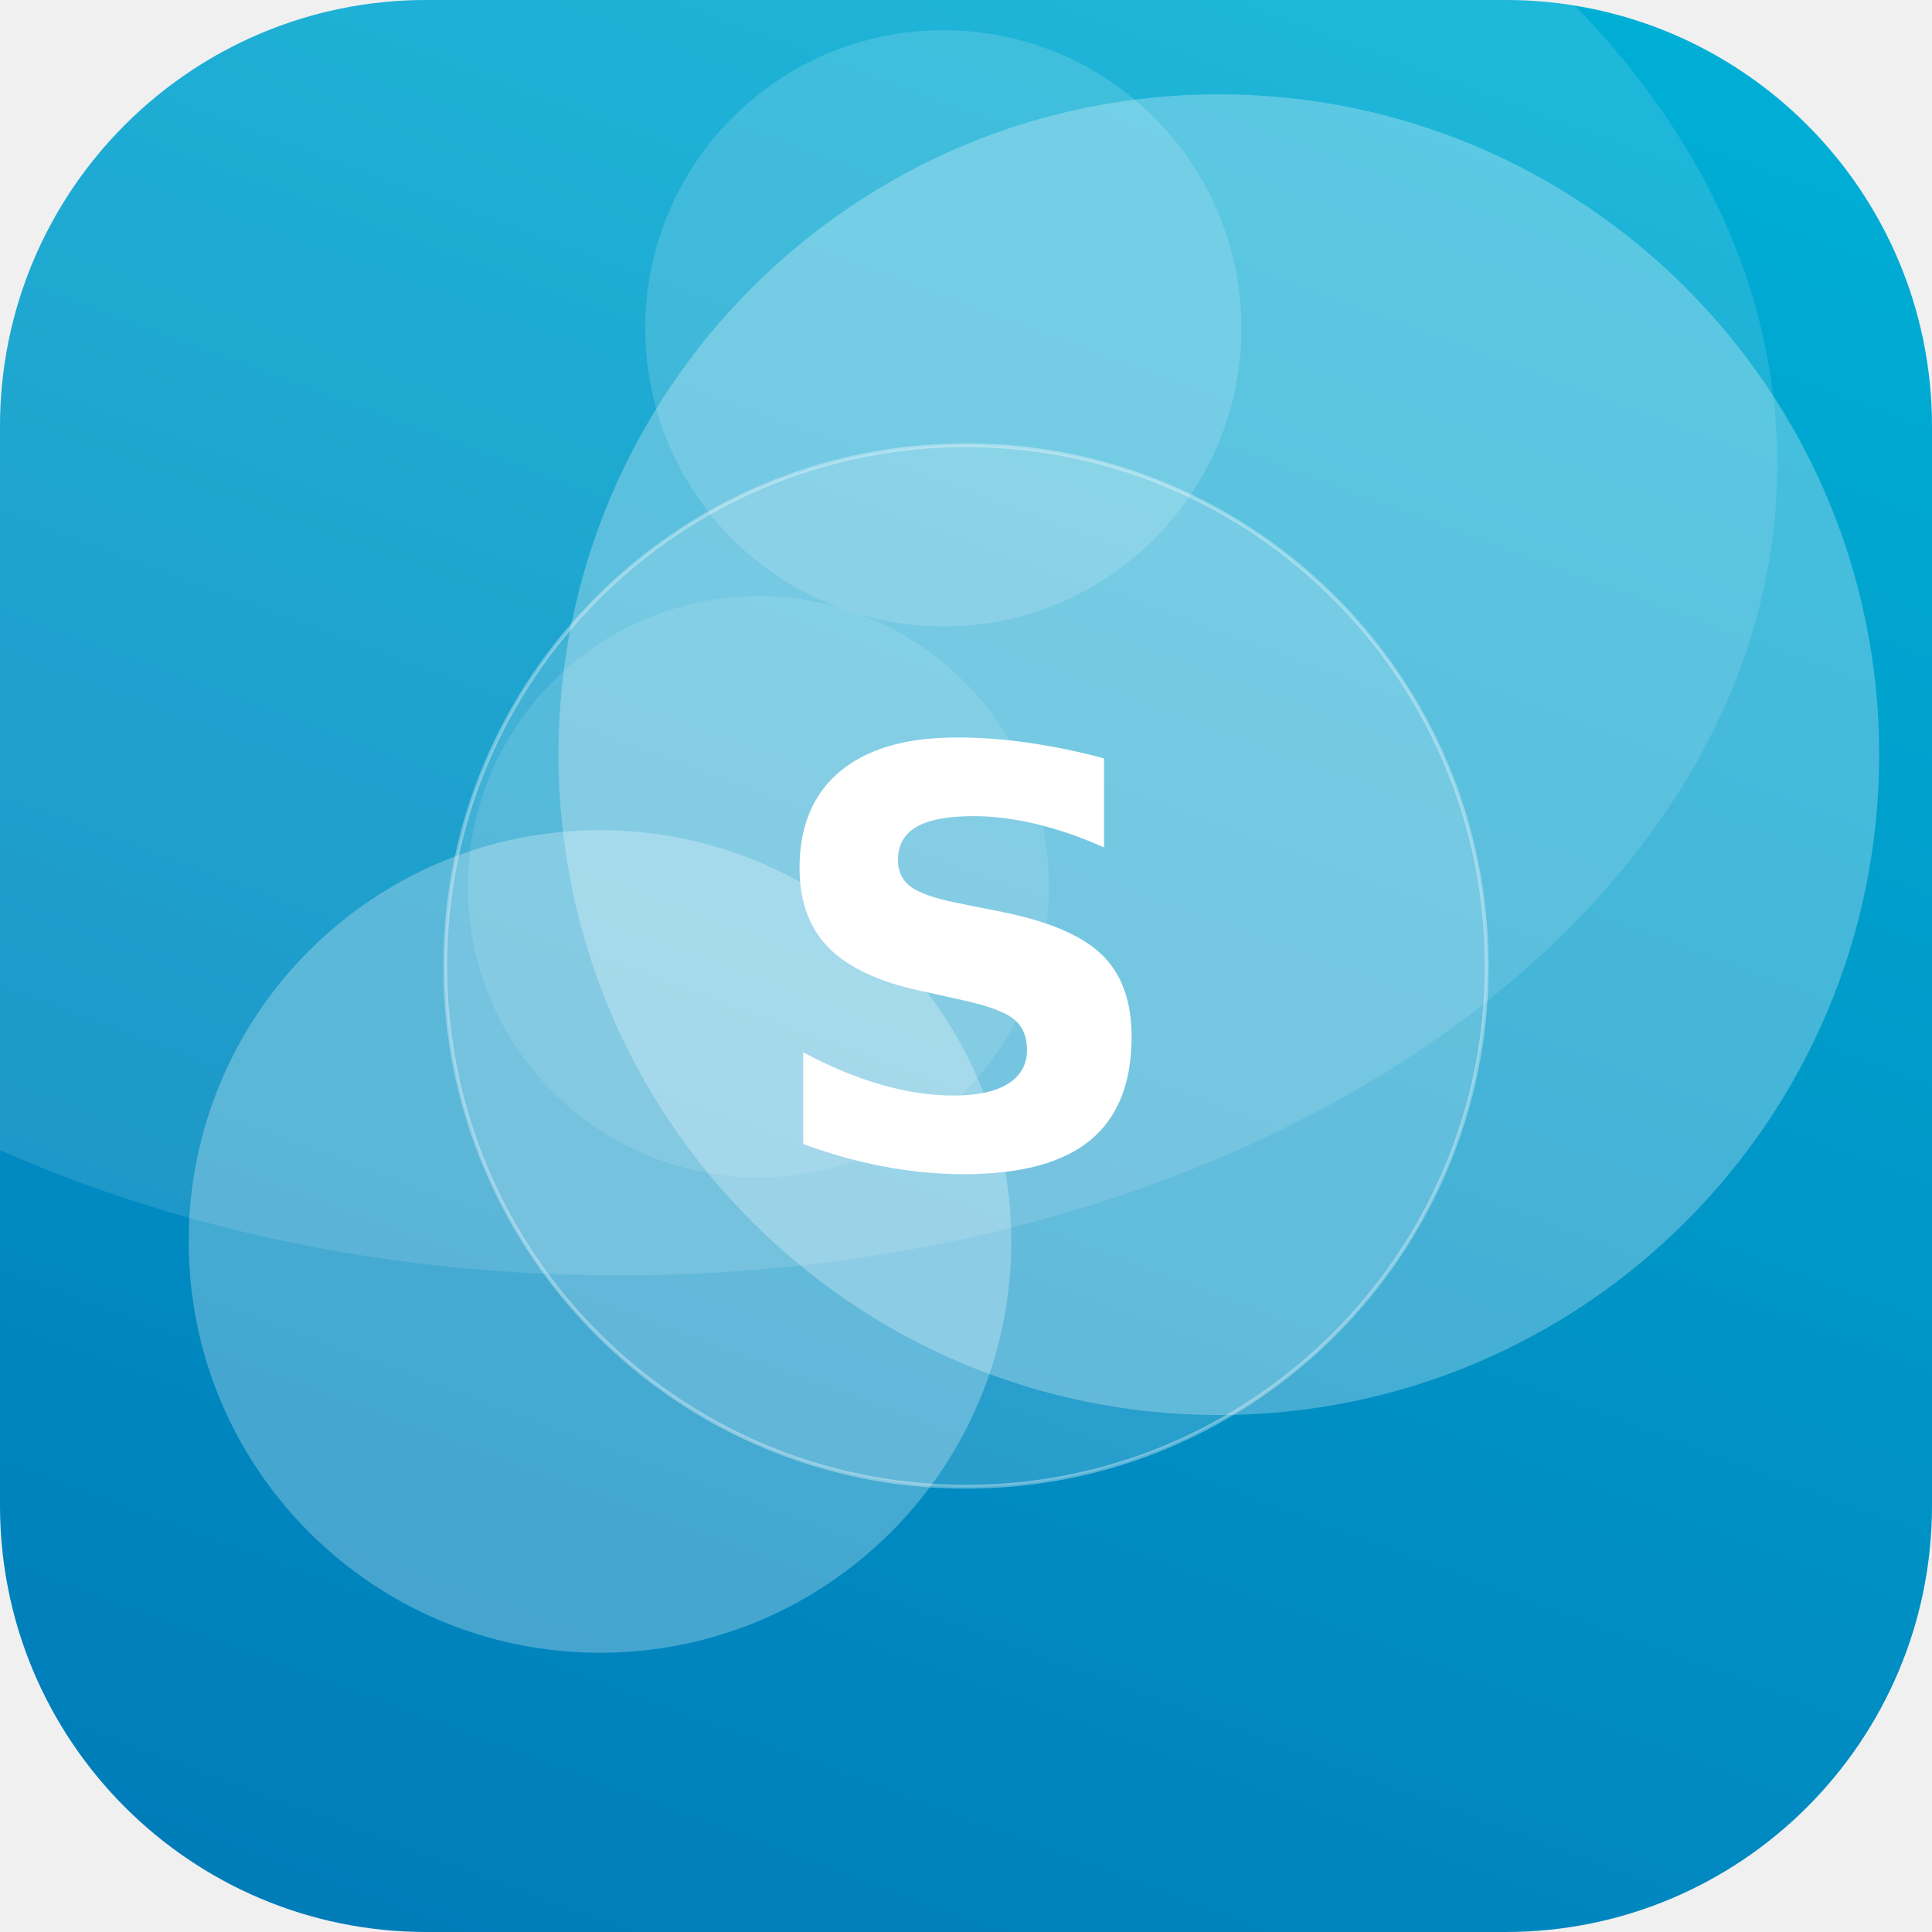
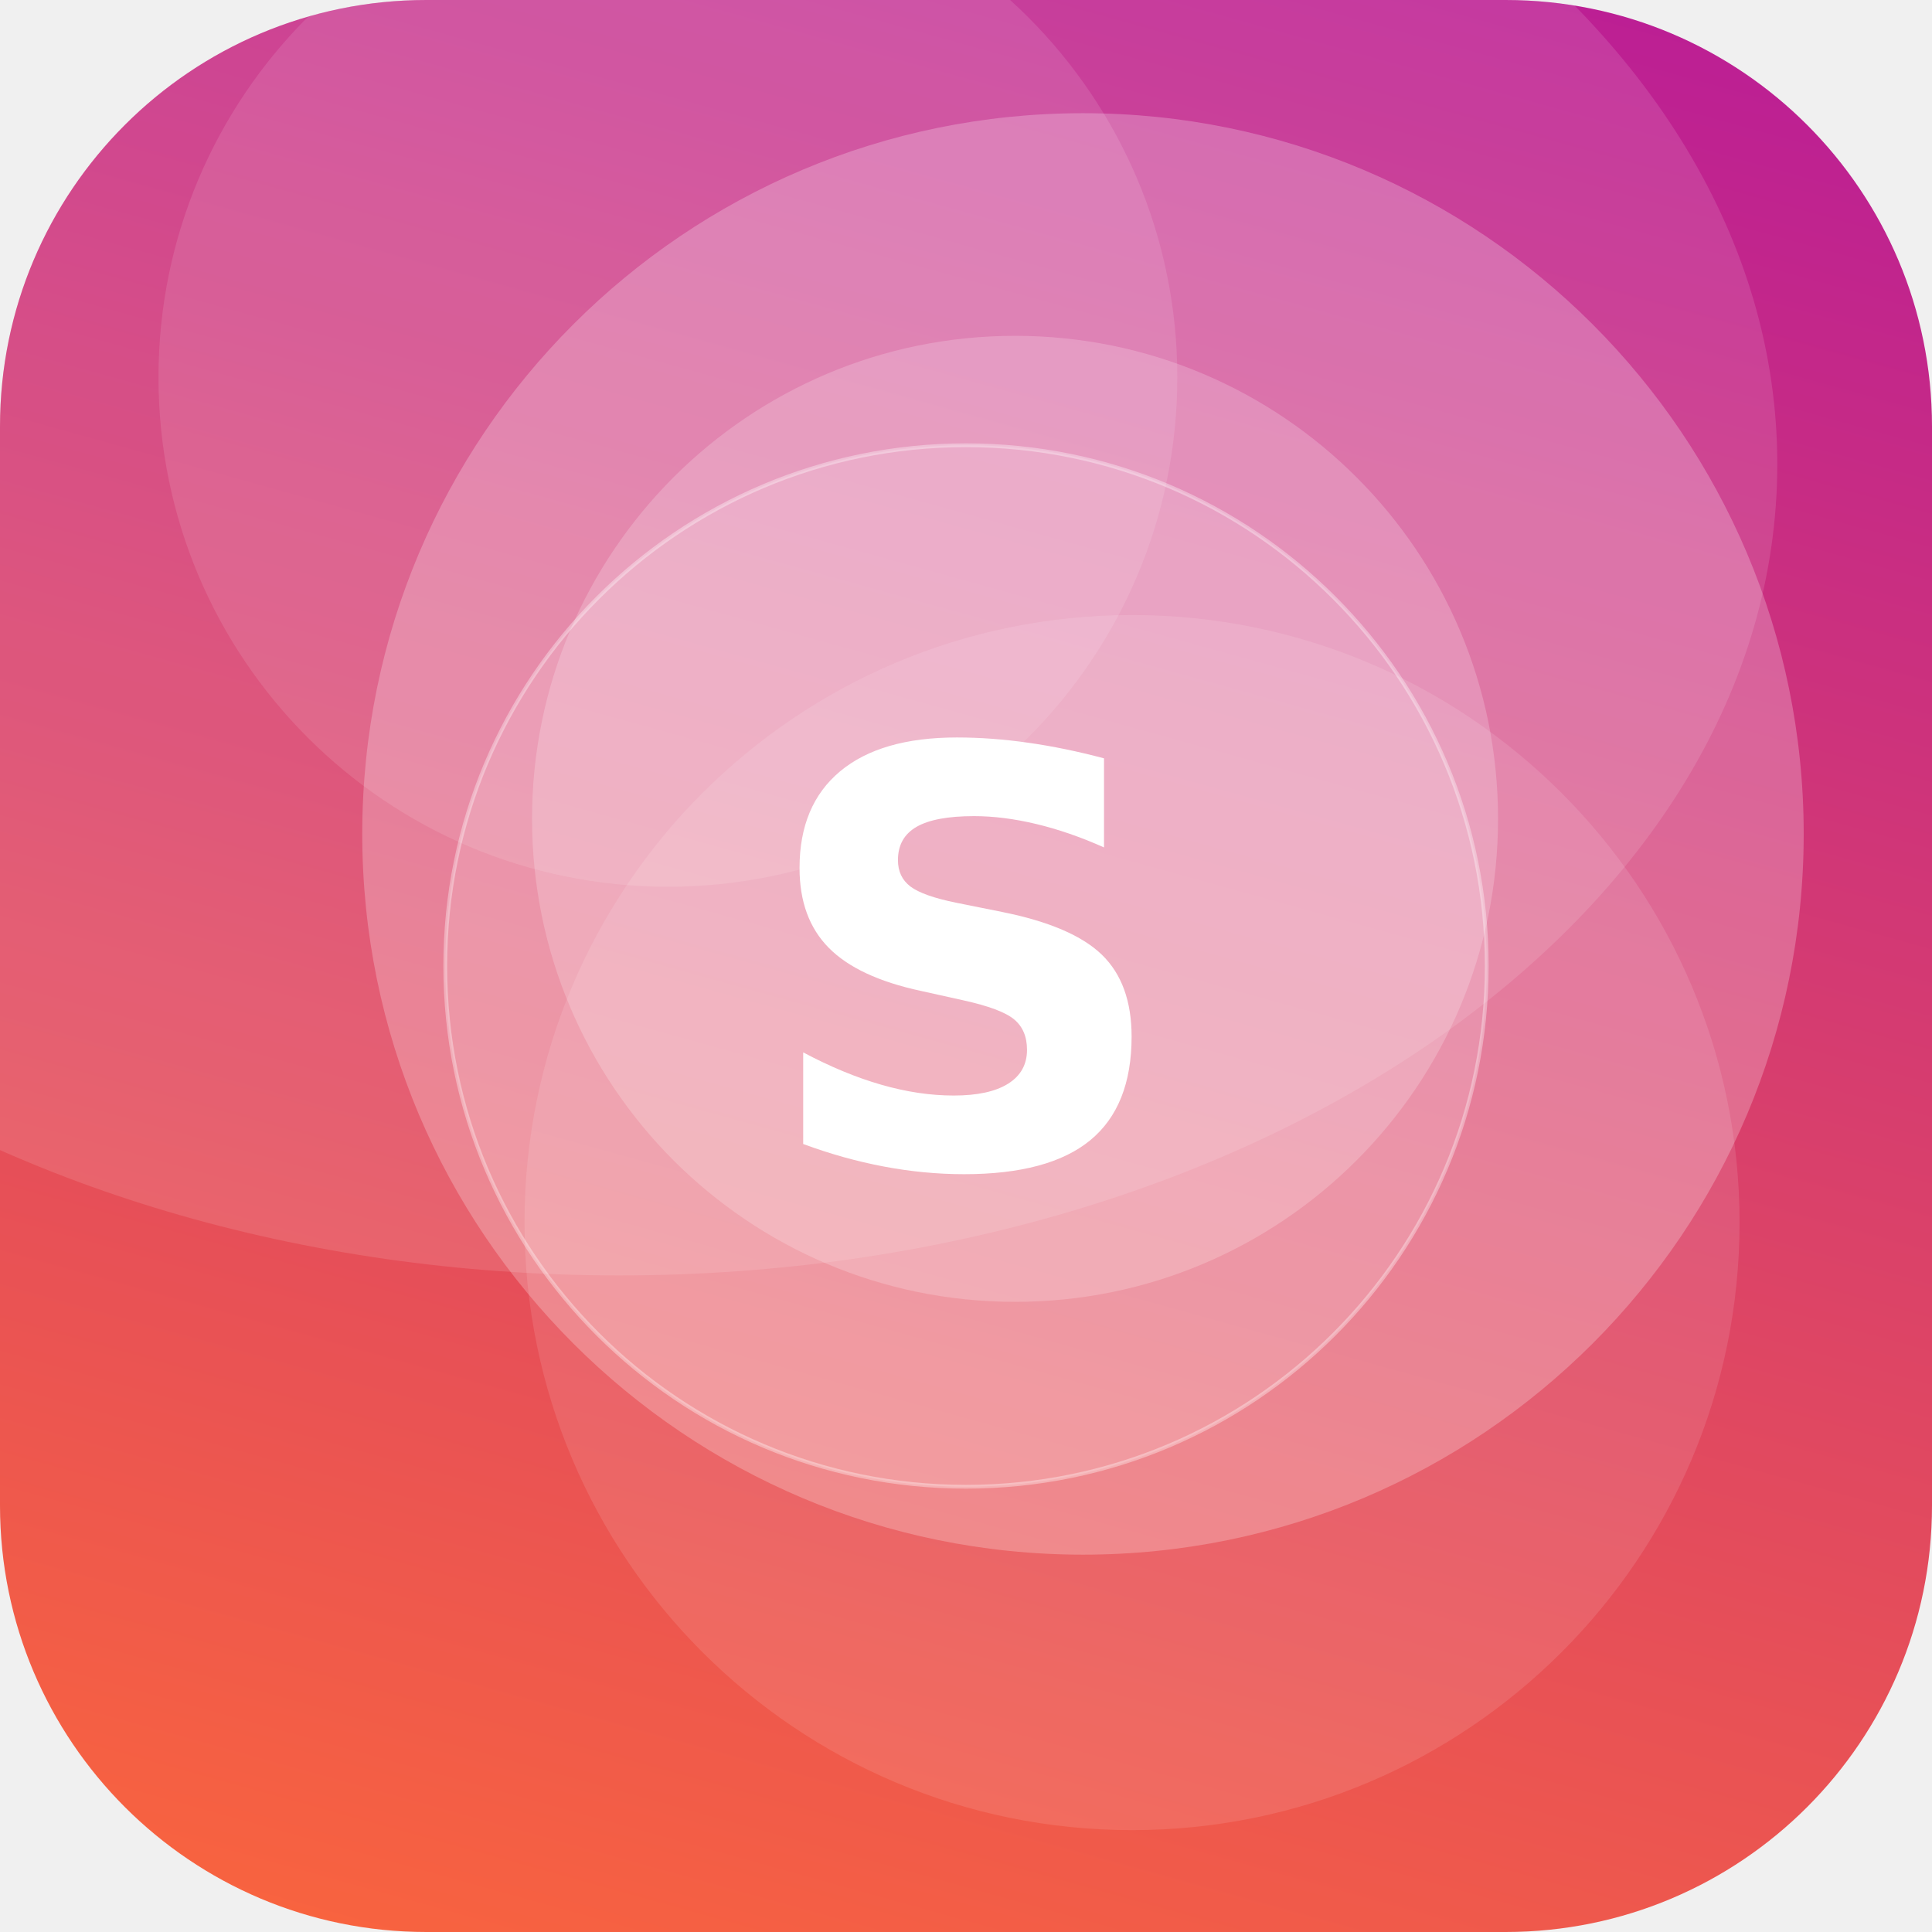
<svg xmlns="http://www.w3.org/2000/svg" width="512" height="512" viewBox="0 0 512 512">
  <defs>
-     <linearGradient id="g" x1="0" y1="0" x2="1" y2="1" gradientTransform="rotate(66 0.5 0.5)">
-       <stop offset="0" stop-color="#00B4D8" />
-       <stop offset="1" stop-color="#0077B6" />
+     <linearGradient id="g" x1="0" y1="0" x2="1" y2="1" gradientTransform="rotate(241 0.5 0.5)">
+       <stop offset="0" stop-color="#FF6B35" />
+       <stop offset="1" stop-color="#B5179E" />
    </linearGradient>
    <clipPath id="c">
      <rect width="512" height="512" rx="113" />
    </clipPath>
  </defs>
  <g clip-path="url(#c)">
    <rect width="512" height="512" fill="url(#g)" />
-     <circle cx="201" cy="235" r="77" fill="#FFFFFF" fill-opacity="0.11" />
-     <circle cx="159" cy="329" r="109" fill="#FFFFFF" fill-opacity="0.27" />
-     <circle cx="250" cy="87" r="79" fill="#FFFFFF" fill-opacity="0.15" />
-     <circle cx="323" cy="200" r="175" fill="#FFFFFF" fill-opacity="0.27" />
+     <circle cx="300" cy="324" r="161" fill="#FFFFFF" fill-opacity="0.11" />
+     <circle cx="177" cy="100" r="135" fill="#FFFFFF" fill-opacity="0.11" />
+     <circle cx="269" cy="217" r="128" fill="#FFFFFF" fill-opacity="0.20" />
+     <circle cx="287" cy="221" r="191" fill="#FFFFFF" fill-opacity="0.24" />
    <ellipse cx="164" cy="123" rx="307" ry="215" fill="#FFFFFF" fill-opacity="0.12" />
    <circle cx="256" cy="256" r="138" fill="#FFFFFF" fill-opacity="0.16" stroke="#FFFFFF" stroke-opacity="0.35" />
    <text x="50%" y="50%" dy="53" text-anchor="middle" font-family="DejaVu Sans, Helvetica, Arial, sans-serif" font-weight="bold" font-size="153" fill="#FFFFFF">S</text>
  </g>
</svg>
